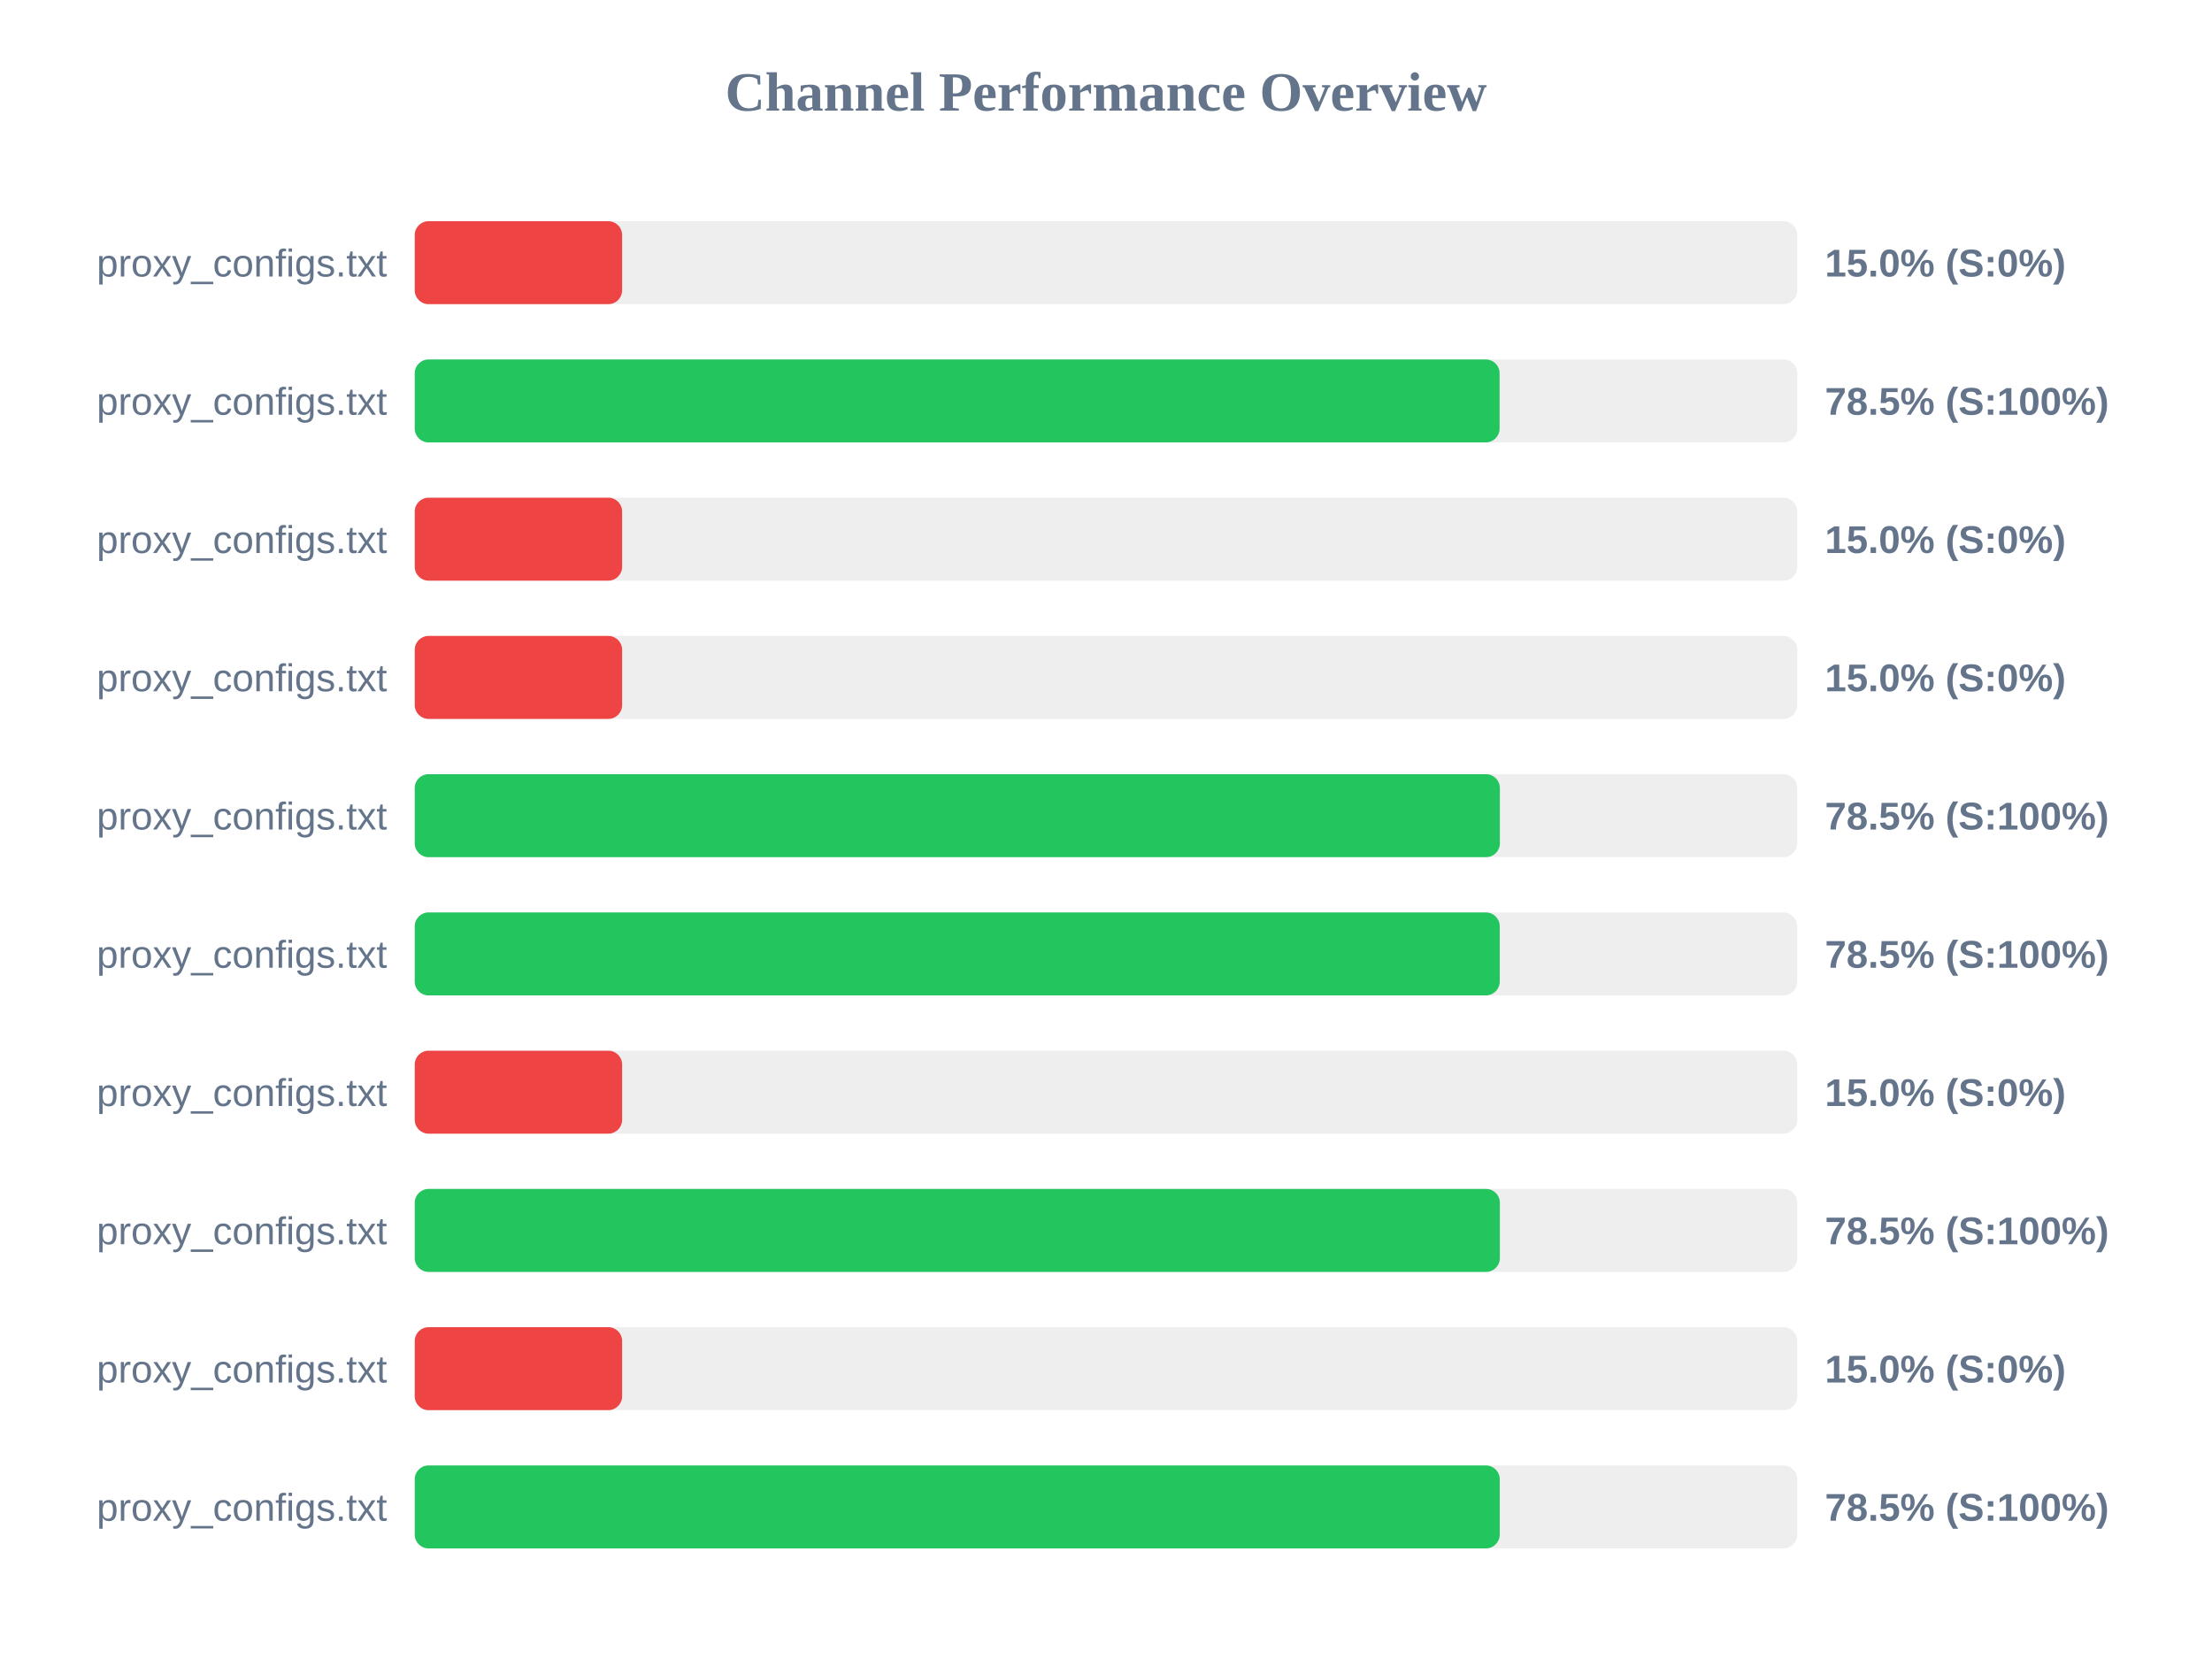
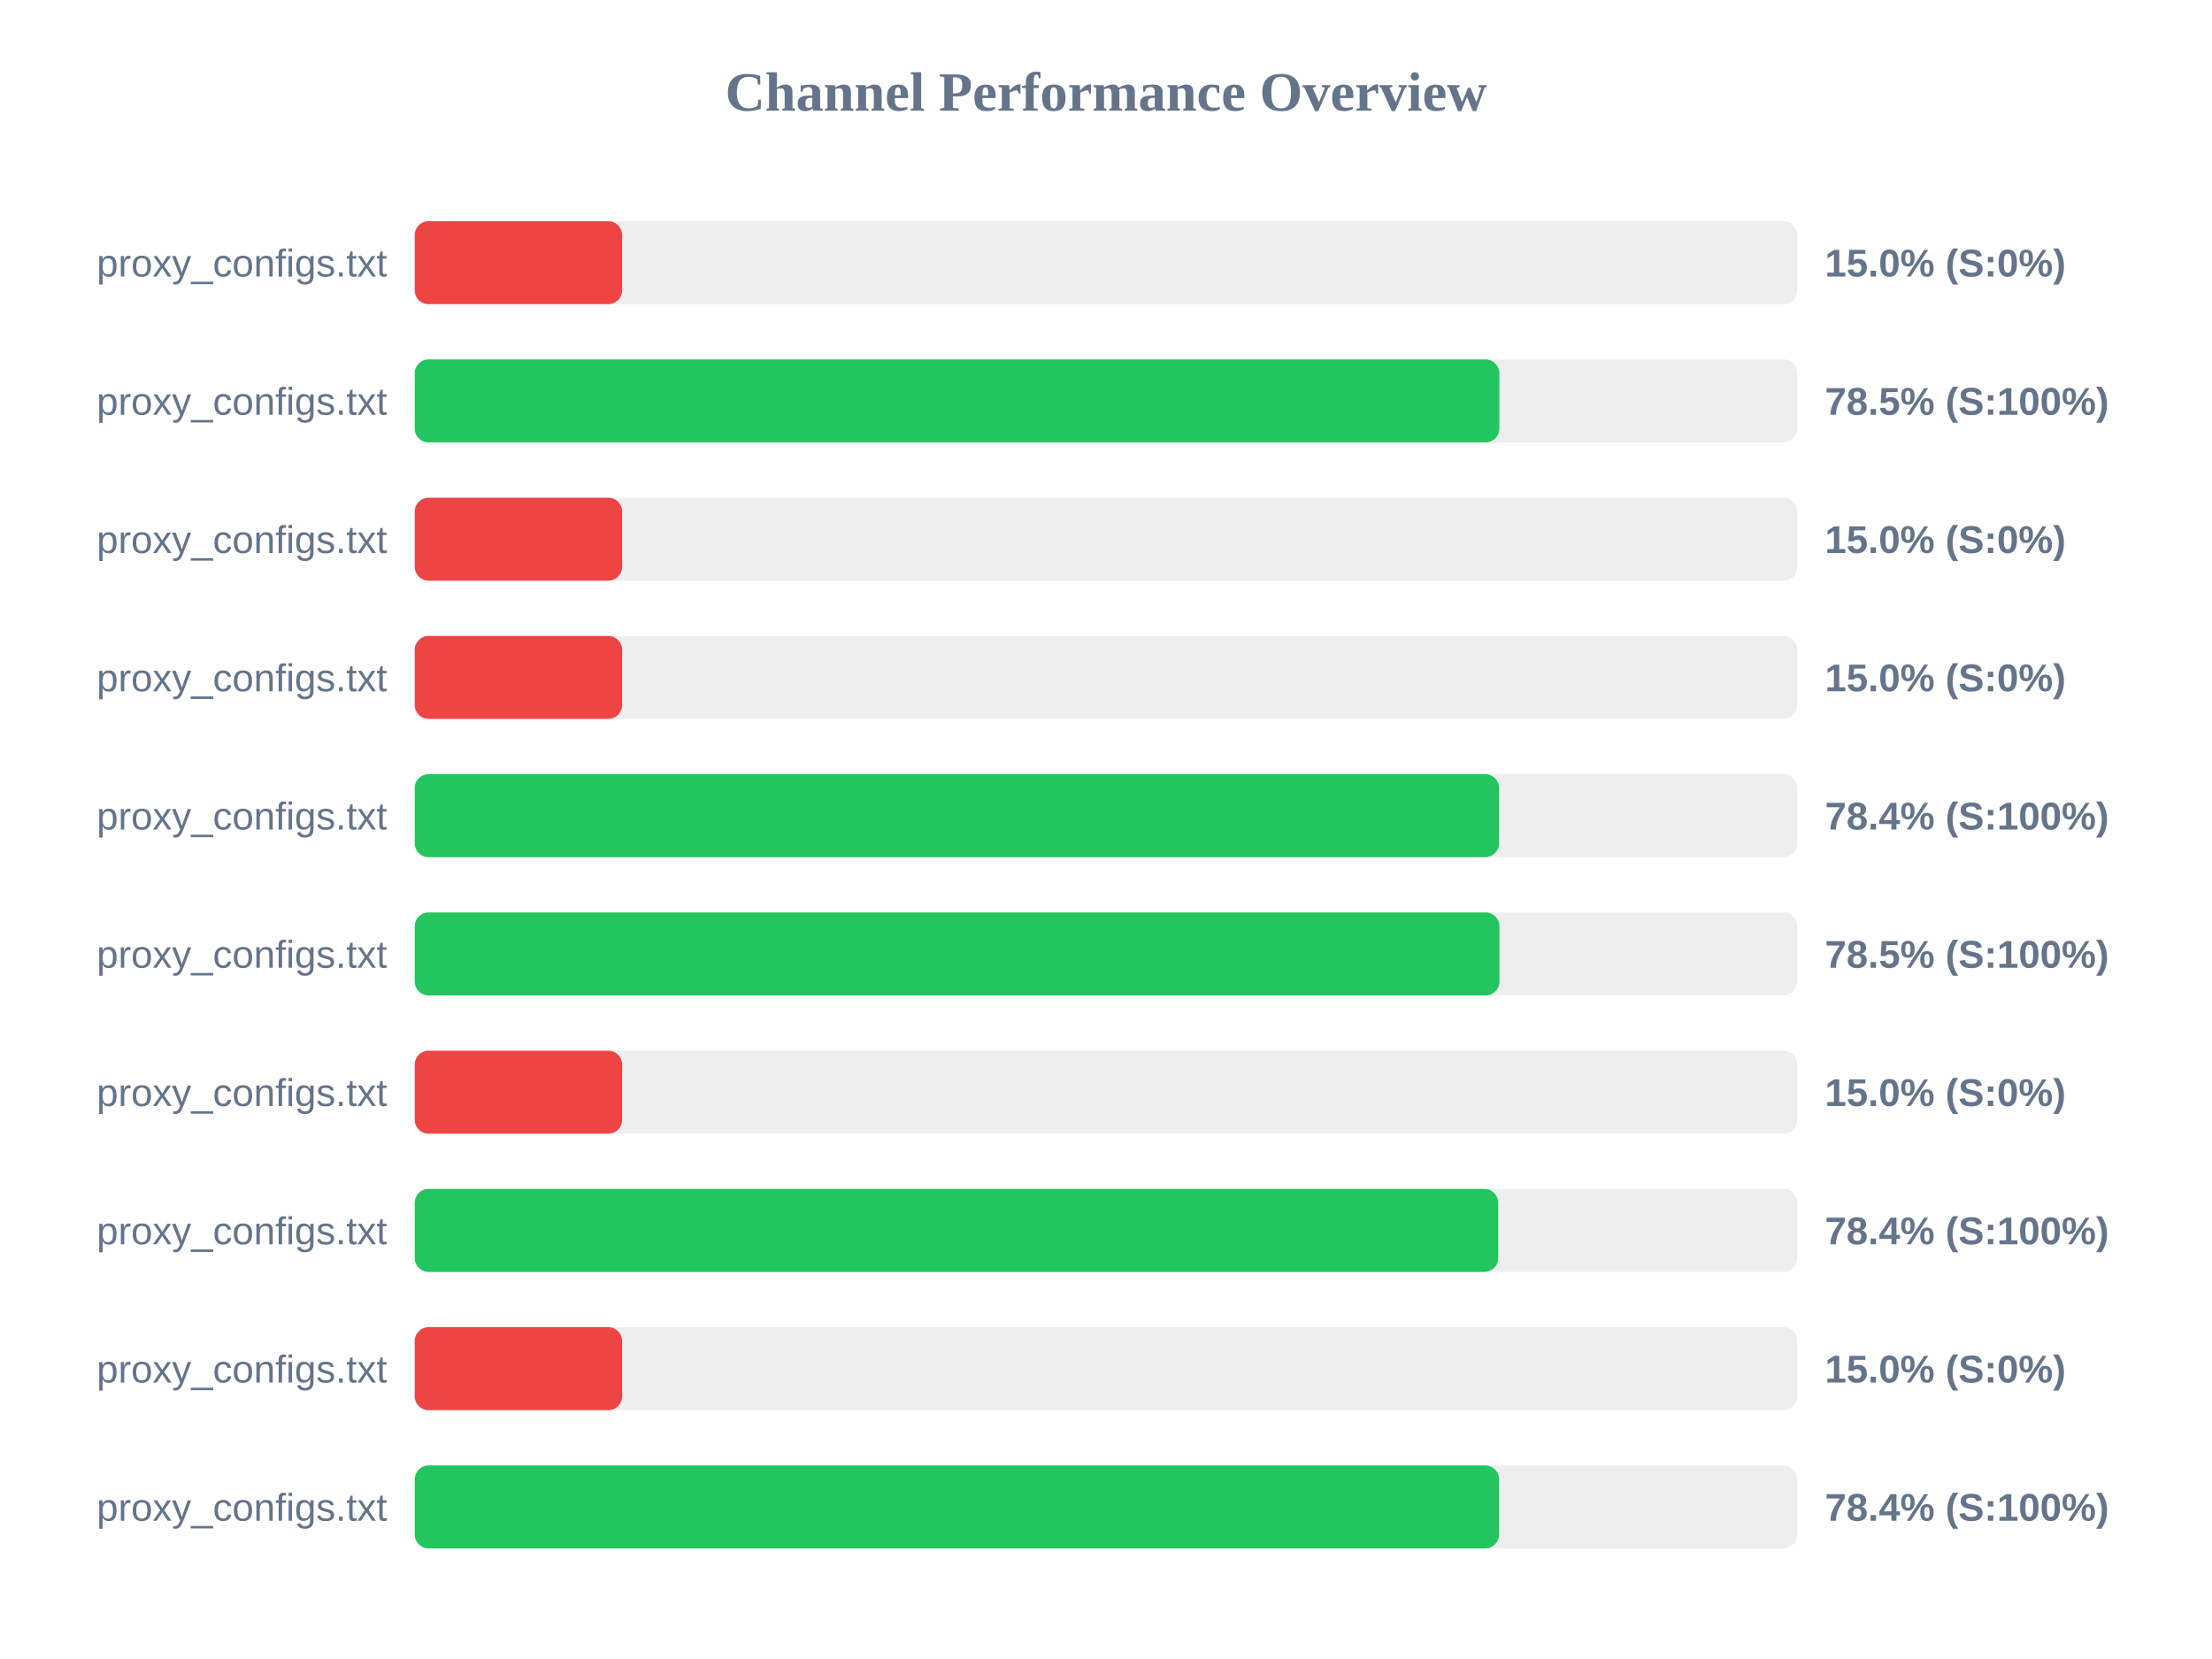
<svg xmlns="http://www.w3.org/2000/svg" width="800" height="600" version="1.1">
  <style>
        .row { font: 14px Arial; fill: #64748b; }
        .score { font: bold 14px Arial; fill: #64748b; }
    </style>
  <text x="400" y="40" text-anchor="middle" font-size="20px" font-weight="bold" fill="#64748b">Channel Performance Overview</text>
  <rect x="150" y="80" width="500" height="30" fill="#eee" rx="5" />
  <rect x="150" y="80" width="75.0" height="30" fill="#ef4444" rx="5" />
  <text x="140" y="100" text-anchor="end" class="row">proxy_configs.txt</text>
  <text x="660" y="100" text-anchor="start" class="score">15.0% (S:0%)</text>
  <rect x="150" y="130" width="500" height="30" fill="#eee" rx="5" />
-   <rect x="150" y="130" width="392.35" height="30" fill="#22c55e" rx="5" />
+   <rect x="150" y="130" width="392.25" height="30" fill="#22c55e" rx="5" />
  <text x="140" y="150" text-anchor="end" class="row">proxy_configs.txt</text>
  <text x="660" y="150" text-anchor="start" class="score">78.5% (S:100%)</text>
  <rect x="150" y="180" width="500" height="30" fill="#eee" rx="5" />
  <rect x="150" y="180" width="75.0" height="30" fill="#ef4444" rx="5" />
  <text x="140" y="200" text-anchor="end" class="row">proxy_configs.txt</text>
  <text x="660" y="200" text-anchor="start" class="score">15.0% (S:0%)</text>
  <rect x="150" y="230" width="500" height="30" fill="#eee" rx="5" />
  <rect x="150" y="230" width="75.0" height="30" fill="#ef4444" rx="5" />
  <text x="140" y="250" text-anchor="end" class="row">proxy_configs.txt</text>
  <text x="660" y="250" text-anchor="start" class="score">15.0% (S:0%)</text>
  <rect x="150" y="280" width="500" height="30" fill="#eee" rx="5" />
-   <rect x="150" y="280" width="392.45" height="30" fill="#22c55e" rx="5" />
+   <rect x="150" y="280" width="392.15" height="30" fill="#22c55e" rx="5" />
  <text x="140" y="300" text-anchor="end" class="row">proxy_configs.txt</text>
-   <text x="660" y="300" text-anchor="start" class="score">78.5% (S:100%)</text>
+   <text x="660" y="300" text-anchor="start" class="score">78.4% (S:100%)</text>
  <rect x="150" y="330" width="500" height="30" fill="#eee" rx="5" />
-   <rect x="150" y="330" width="392.4" height="30" fill="#22c55e" rx="5" />
+   <rect x="150" y="330" width="392.3" height="30" fill="#22c55e" rx="5" />
  <text x="140" y="350" text-anchor="end" class="row">proxy_configs.txt</text>
  <text x="660" y="350" text-anchor="start" class="score">78.5% (S:100%)</text>
  <rect x="150" y="380" width="500" height="30" fill="#eee" rx="5" />
  <rect x="150" y="380" width="75.0" height="30" fill="#ef4444" rx="5" />
  <text x="140" y="400" text-anchor="end" class="row">proxy_configs.txt</text>
  <text x="660" y="400" text-anchor="start" class="score">15.0% (S:0%)</text>
  <rect x="150" y="430" width="500" height="30" fill="#eee" rx="5" />
-   <rect x="150" y="430" width="392.45" height="30" fill="#22c55e" rx="5" />
+   <rect x="150" y="430" width="391.85" height="30" fill="#22c55e" rx="5" />
  <text x="140" y="450" text-anchor="end" class="row">proxy_configs.txt</text>
-   <text x="660" y="450" text-anchor="start" class="score">78.5% (S:100%)</text>
+   <text x="660" y="450" text-anchor="start" class="score">78.4% (S:100%)</text>
  <rect x="150" y="480" width="500" height="30" fill="#eee" rx="5" />
  <rect x="150" y="480" width="75.0" height="30" fill="#ef4444" rx="5" />
  <text x="140" y="500" text-anchor="end" class="row">proxy_configs.txt</text>
  <text x="660" y="500" text-anchor="start" class="score">15.0% (S:0%)</text>
  <rect x="150" y="530" width="500" height="30" fill="#eee" rx="5" />
-   <rect x="150" y="530" width="392.4" height="30" fill="#22c55e" rx="5" />
+   <rect x="150" y="530" width="392.15" height="30" fill="#22c55e" rx="5" />
  <text x="140" y="550" text-anchor="end" class="row">proxy_configs.txt</text>
-   <text x="660" y="550" text-anchor="start" class="score">78.5% (S:100%)</text>
+   <text x="660" y="550" text-anchor="start" class="score">78.4% (S:100%)</text>
</svg>
